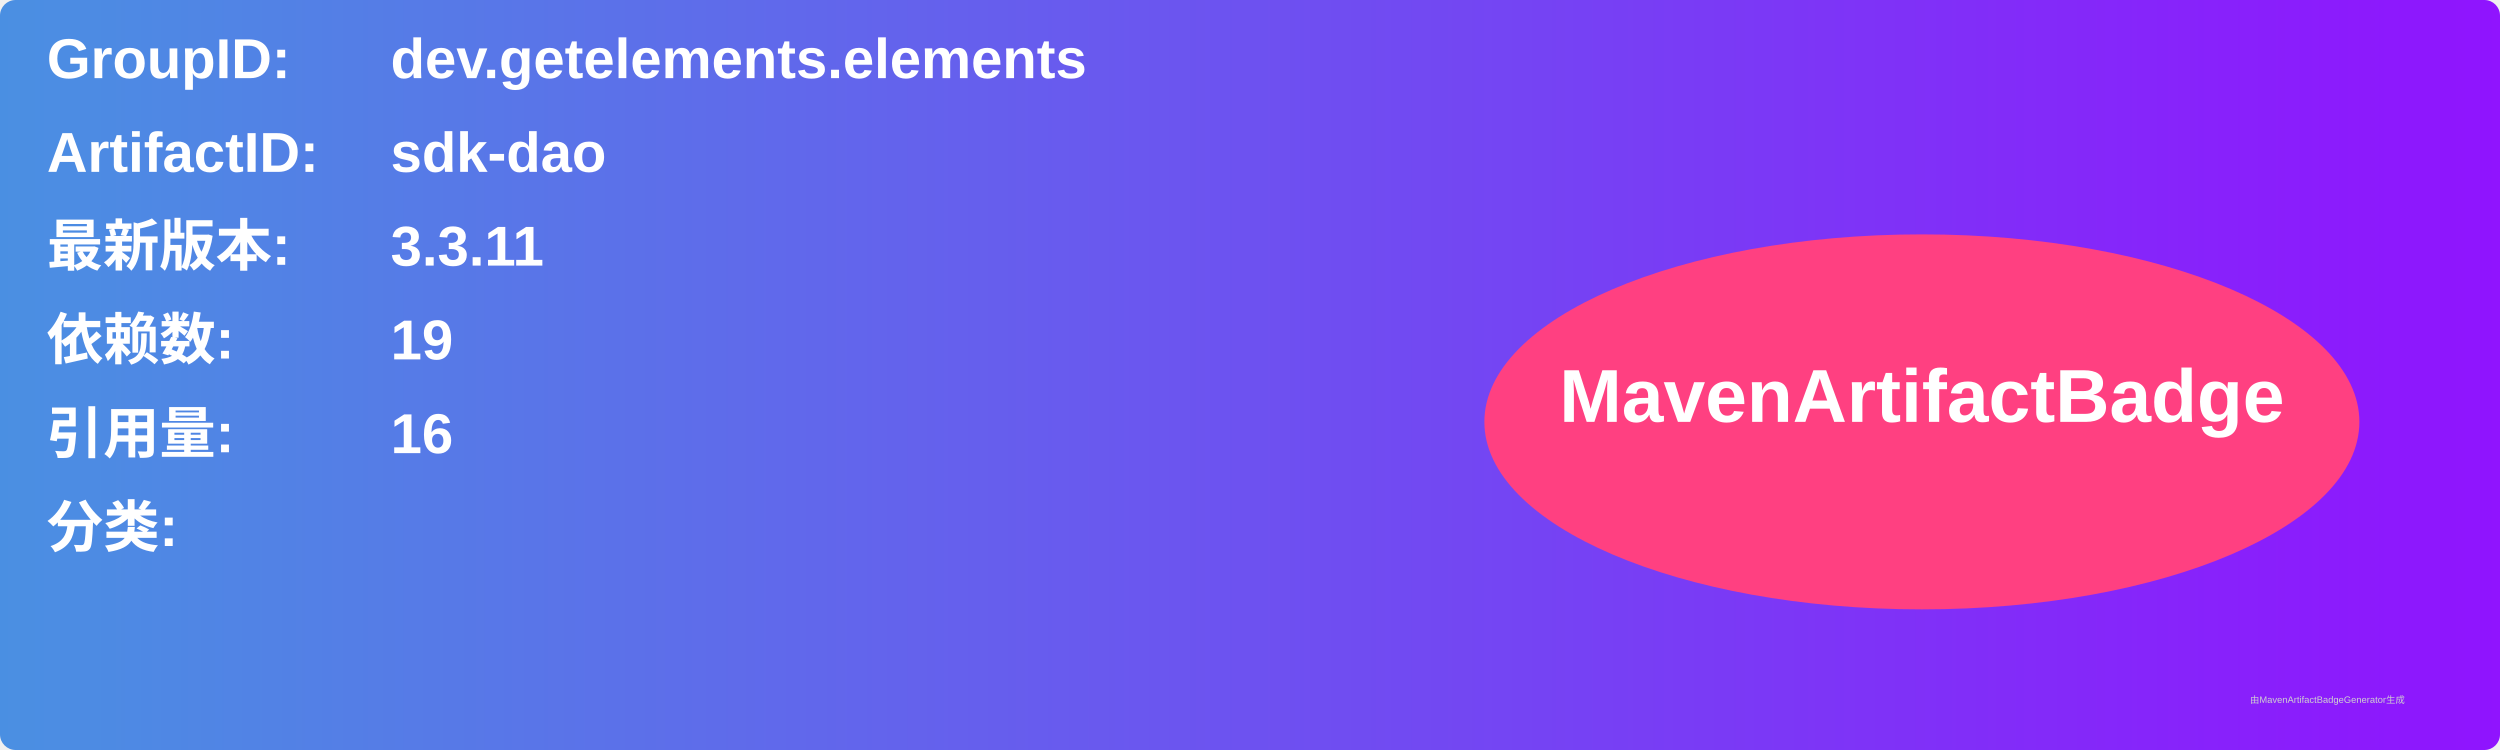
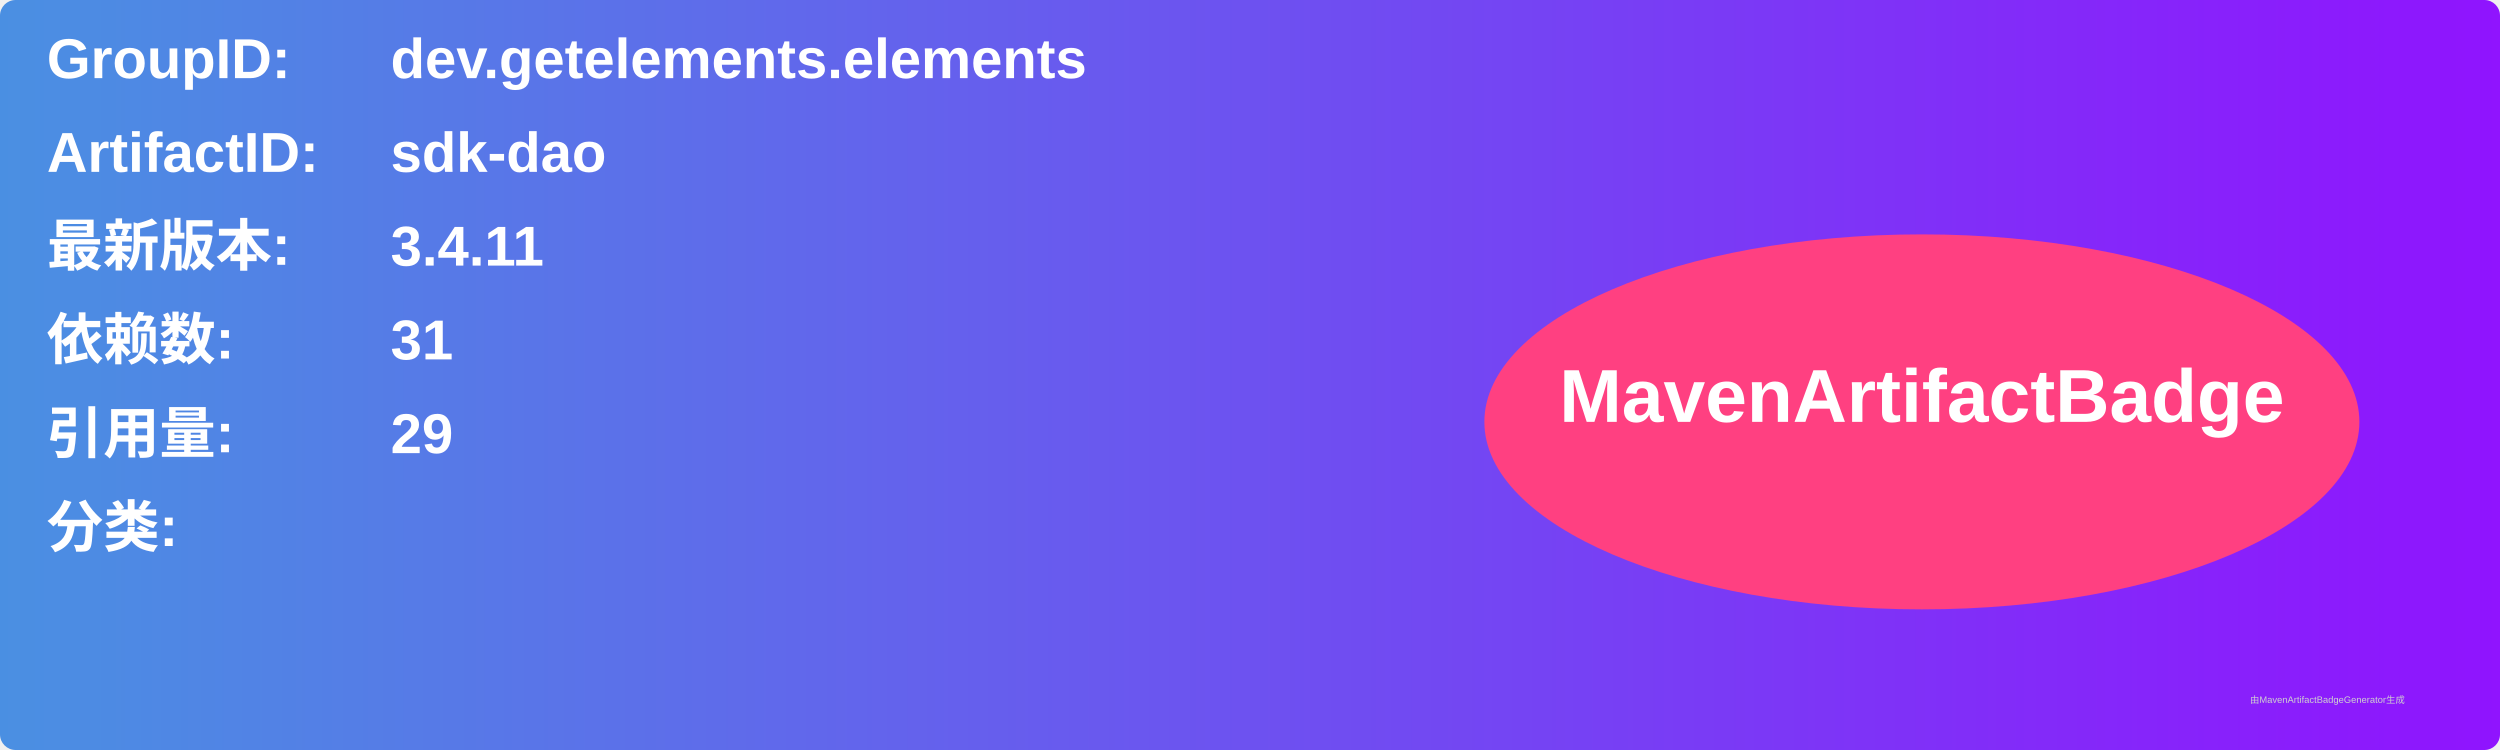
<svg xmlns="http://www.w3.org/2000/svg" width="800" height="240" viewBox="0 0 800 240">
  <linearGradient id="grad" x1="0%" y1="0%" x2="100%" y2="0%">
    <stop offset="0%" stop-color="#4a90e2" />
    <stop offset="100%" stop-color="#9013fe" />
  </linearGradient>
  <rect width="100%" height="100%" rx="5" ry="5" fill="url(#grad)" />
  <g transform="translate(15, 15)">
    <text x="0" y="10" font-family="Arial" font-size="18" fill="white" font-weight="bold" width="260">GroupID:</text>
    <text x="110" y="10" font-family="Arial" font-size="18" fill="white" font-weight="bold" width="460">dev.getelements.elements</text>
    <text x="0" y="40" font-family="Arial" font-size="18" fill="white" font-weight="bold" width="260">ArtifactID:</text>
    <text x="110" y="40" font-family="Arial" font-size="18" fill="white" font-weight="bold" width="460">sdk-dao</text>
    <text x="0" y="70" font-family="Arial" font-size="18" fill="white" font-weight="bold">最新版本:</text>
    <text x="110" y="70" font-family="Arial" font-size="18" fill="white" font-weight="bold">
-       <tspan font-weight="bold">3.3.11</tspan>
+       <tspan font-weight="bold">3.4.11</tspan>
    </text>
    <text x="0" y="100" font-family="Arial" font-size="18" fill="white" font-weight="bold">依赖数: </text>
    <text x="110" y="100" font-family="Arial" font-size="18" fill="white">
-       <tspan font-weight="bold">19</tspan>
+       <tspan font-weight="bold">31</tspan>
    </text>
    <text x="0" y="130" font-family="Arial" font-size="18" fill="white" font-weight="bold">引用量: </text>
    <text x="110" y="130" font-family="Arial" font-size="18" fill="white">
-       <tspan font-weight="bold">16</tspan>
+       <tspan font-weight="bold">29</tspan>
    </text>
    <text x="0" y="160" font-family="Arial" font-size="18" fill="white" font-weight="bold">分类:</text>
    <text x="10" y="190" font-family="Arial" font-size="10" fill="white">
      <tspan font-weight="bold" />
    </text>
    <ellipse cx="600" cy="120" rx="140" ry="60" fill="#ff4081" />
    <text x="600" y="120" text-anchor="middle" font-family="Arial" font-size="24" fill="white" font-weight="bold">MavenArtifactBadge</text>
  </g>
  <text x="720" y="225" font-family="Arial" font-size="3" fill="#d0d0d0">由MavenArtifactBadgeGenerator生成</text>
</svg>
